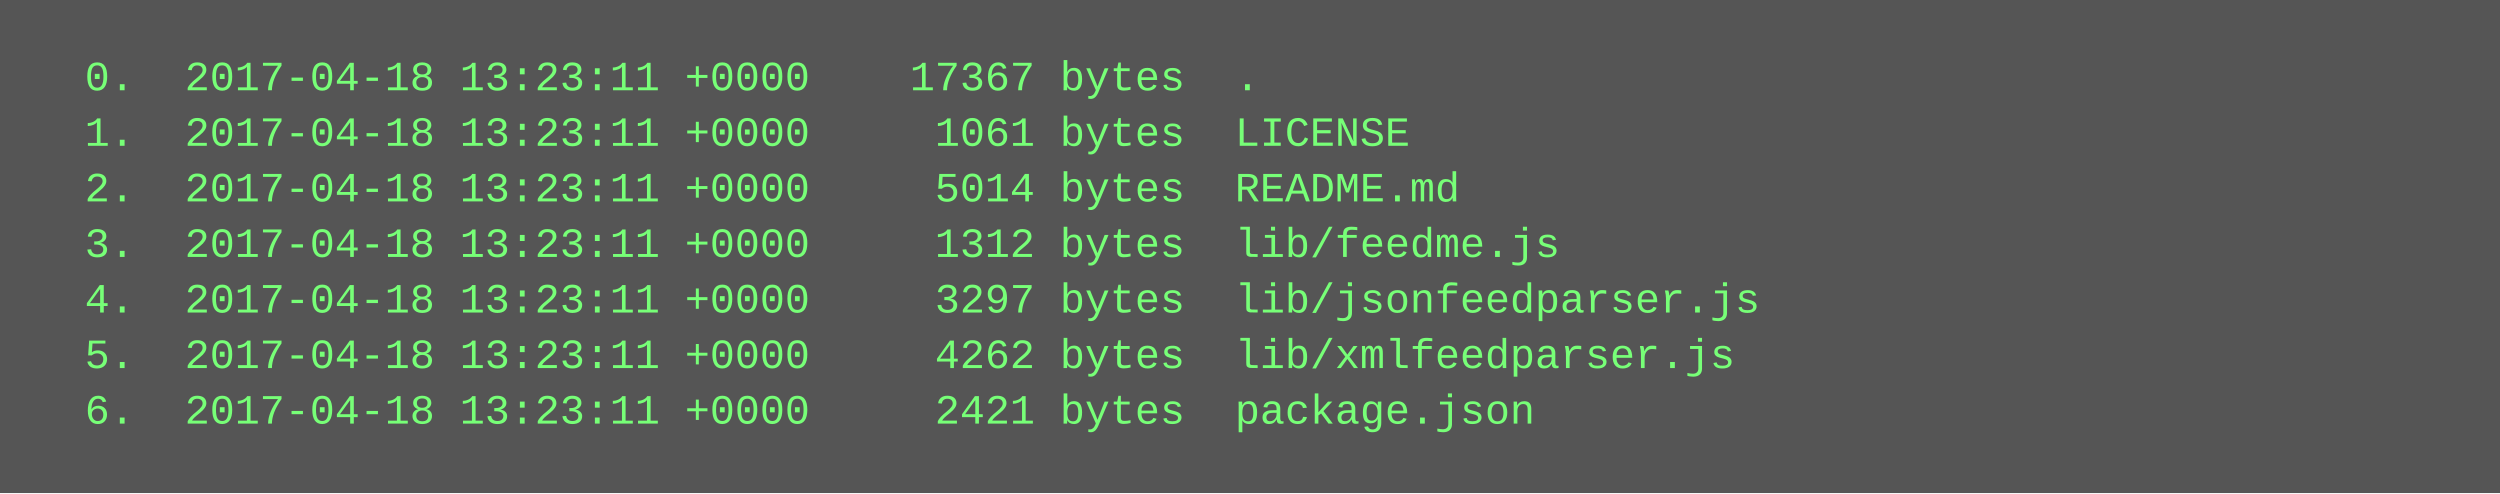
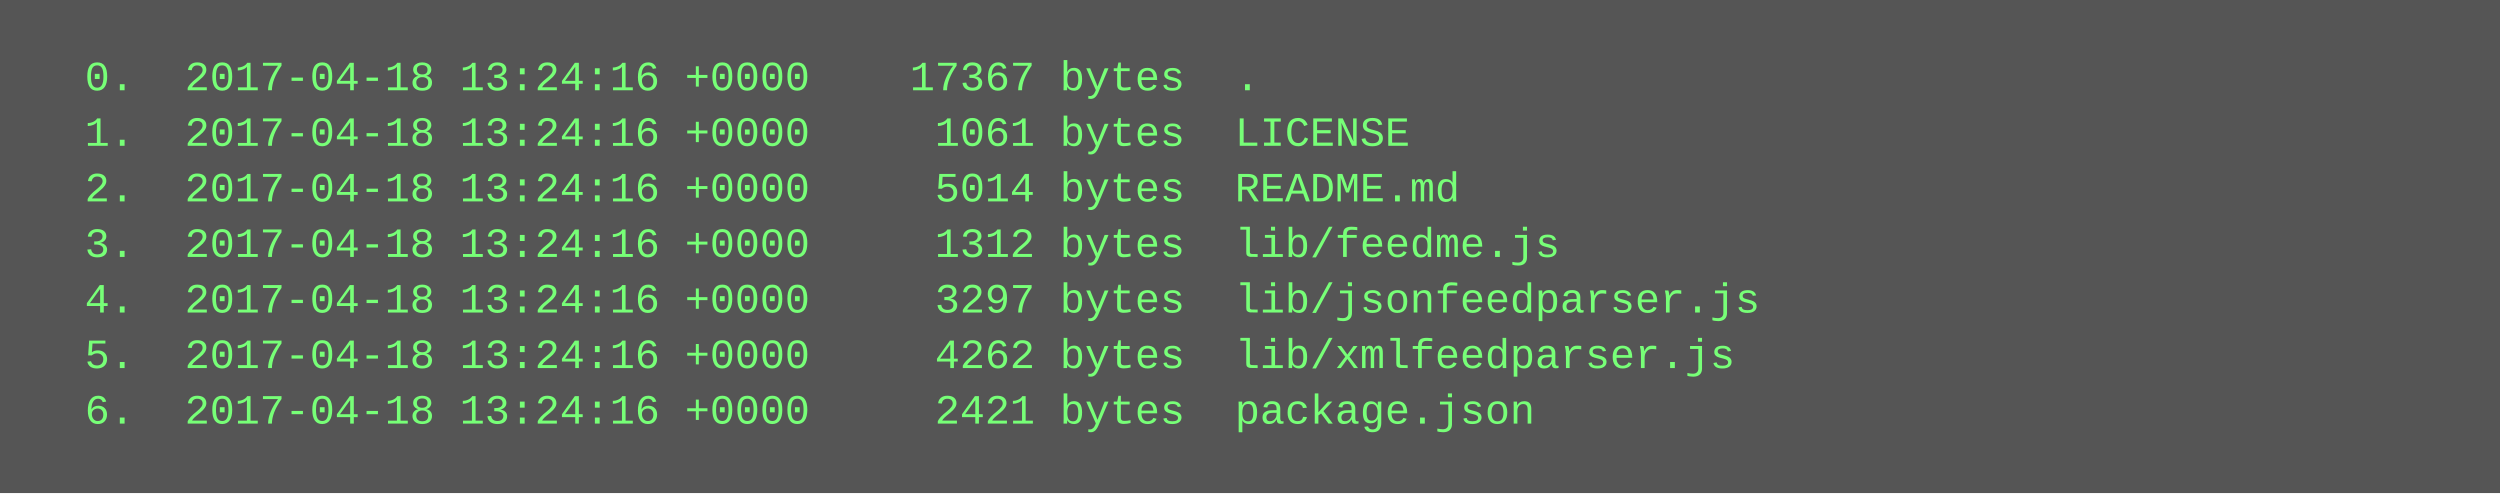
<svg xmlns="http://www.w3.org/2000/svg" height="142" width="720">
  <rect height="142" fill="#555" width="720" />
  <text fill="#7f7" font-family="Courier New" font-size="12" xml:space="preserve">
-     <tspan x="10" y="26">  0.  2017-04-18 13:23:11 +0000    17367 bytes  .</tspan>
-     <tspan x="10" y="42">  1.  2017-04-18 13:23:11 +0000     1061 bytes  LICENSE</tspan>
-     <tspan x="10" y="58">  2.  2017-04-18 13:23:11 +0000     5014 bytes  README.md</tspan>
-     <tspan x="10" y="74">  3.  2017-04-18 13:23:11 +0000     1312 bytes  lib/feedme.js</tspan>
-     <tspan x="10" y="90">  4.  2017-04-18 13:23:11 +0000     3297 bytes  lib/jsonfeedparser.js</tspan>
-     <tspan x="10" y="106">  5.  2017-04-18 13:23:11 +0000     4262 bytes  lib/xmlfeedparser.js</tspan>
-     <tspan x="10" y="122">  6.  2017-04-18 13:23:11 +0000     2421 bytes  package.json</tspan>
+     <tspan x="10" y="26">  0.  2017-04-18 13:24:16 +0000    17367 bytes  .</tspan>
+     <tspan x="10" y="42">  1.  2017-04-18 13:24:16 +0000     1061 bytes  LICENSE</tspan>
+     <tspan x="10" y="58">  2.  2017-04-18 13:24:16 +0000     5014 bytes  README.md</tspan>
+     <tspan x="10" y="74">  3.  2017-04-18 13:24:16 +0000     1312 bytes  lib/feedme.js</tspan>
+     <tspan x="10" y="90">  4.  2017-04-18 13:24:16 +0000     3297 bytes  lib/jsonfeedparser.js</tspan>
+     <tspan x="10" y="106">  5.  2017-04-18 13:24:16 +0000     4262 bytes  lib/xmlfeedparser.js</tspan>
+     <tspan x="10" y="122">  6.  2017-04-18 13:24:16 +0000     2421 bytes  package.json</tspan>
  </text>
</svg>
